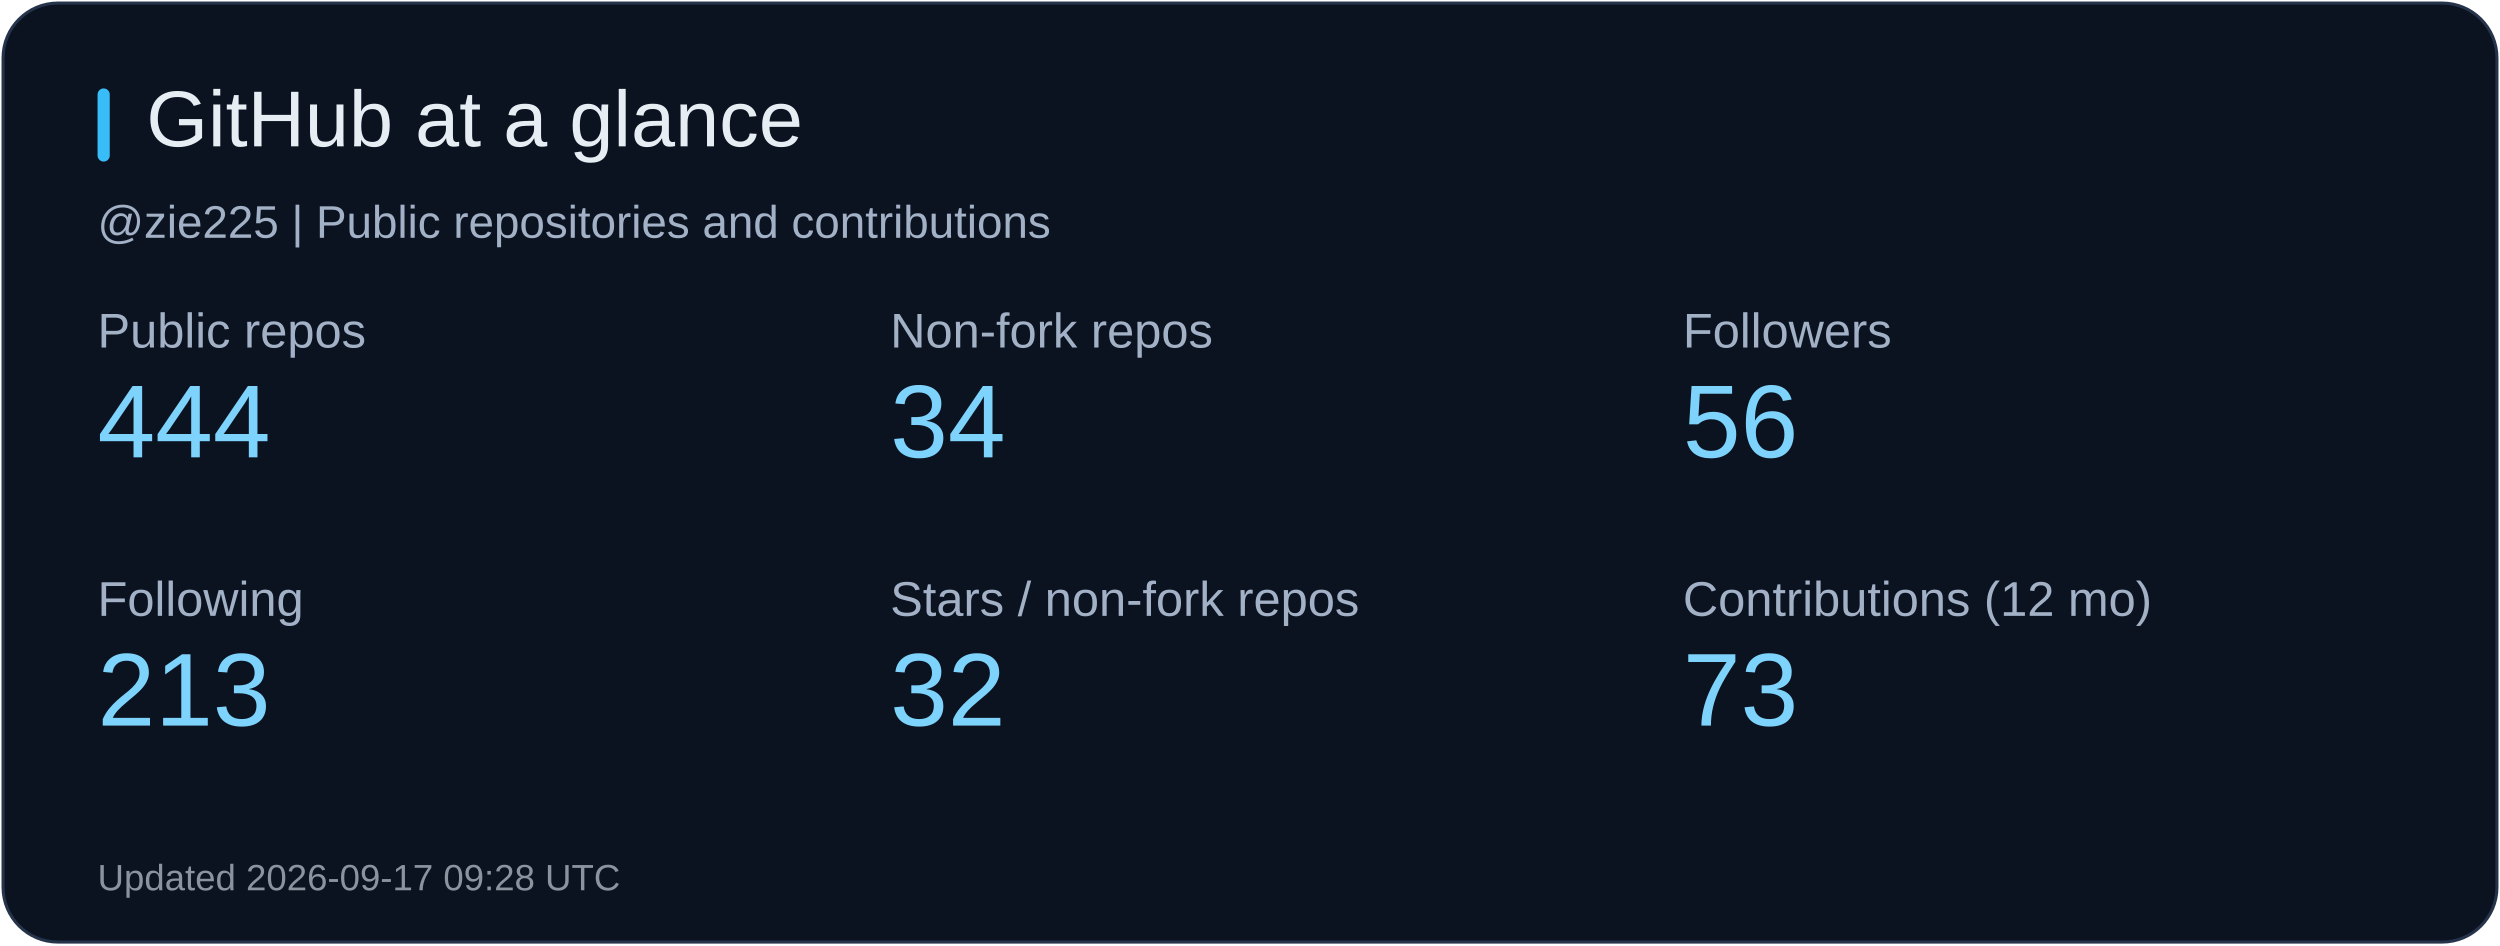
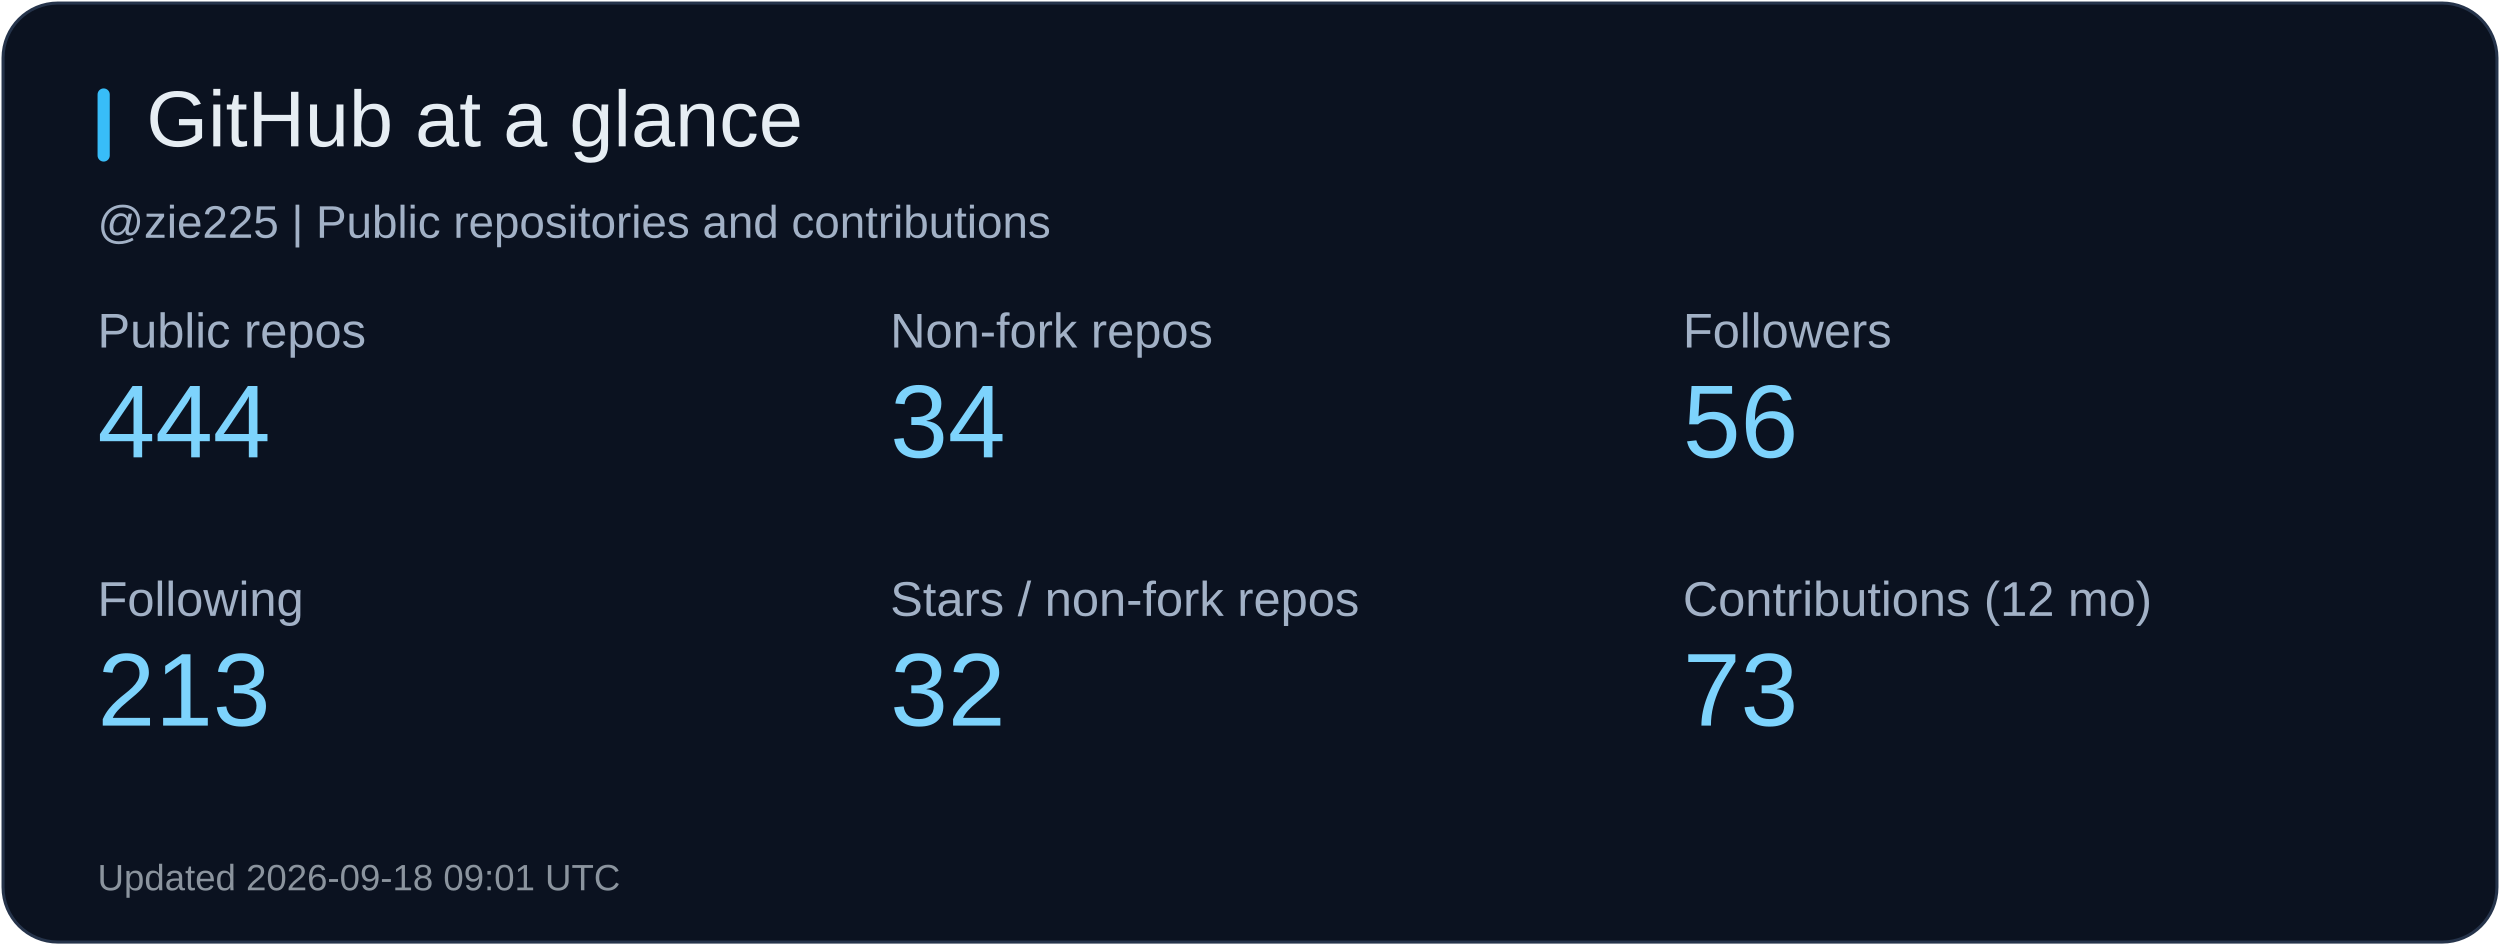
<svg xmlns="http://www.w3.org/2000/svg" width="820" height="310" viewBox="0 0 820 310" role="img" aria-label="GitHub at a glance">
  <rect x="1" y="1" width="818" height="308" rx="18" fill="#0b1220" stroke="#26344b" />
  <rect x="32" y="29" width="4" height="24" rx="2" fill="#38bdf8" />
  <text x="48" y="48" fill="#e6edf3" font-size="26" font-family="Arial, sans-serif">GitHub at a glance</text>
  <text x="32" y="78" fill="#a2b1c6" font-size="15" font-family="Arial, sans-serif">@zie225 | Public repositories and contributions</text>
  <text x="32" y="114" fill="#a2b1c6" font-size="16" font-family="Arial, sans-serif">Public repos</text>
  <text x="32" y="150" fill="#7dd3fc" font-size="34" font-family="Arial, sans-serif">444</text>
  <text x="292" y="114" fill="#a2b1c6" font-size="16" font-family="Arial, sans-serif">Non-fork repos</text>
  <text x="292" y="150" fill="#7dd3fc" font-size="34" font-family="Arial, sans-serif">34</text>
  <text x="552" y="114" fill="#a2b1c6" font-size="16" font-family="Arial, sans-serif">Followers</text>
  <text x="552" y="150" fill="#7dd3fc" font-size="34" font-family="Arial, sans-serif">56</text>
  <text x="32" y="202" fill="#a2b1c6" font-size="16" font-family="Arial, sans-serif">Following</text>
  <text x="32" y="238" fill="#7dd3fc" font-size="34" font-family="Arial, sans-serif">213</text>
  <text x="292" y="202" fill="#a2b1c6" font-size="16" font-family="Arial, sans-serif">Stars / non-fork repos</text>
  <text x="292" y="238" fill="#7dd3fc" font-size="34" font-family="Arial, sans-serif">32</text>
  <text x="552" y="202" fill="#a2b1c6" font-size="16" font-family="Arial, sans-serif">Contributions (12 mo)</text>
  <text x="552" y="238" fill="#7dd3fc" font-size="34" font-family="Arial, sans-serif">73</text>
-   <text x="32" y="292" fill="#8b949e" font-size="12" font-family="Arial, sans-serif">Updated 2026-09-17 09:28 UTC</text>
+   <text x="32" y="292" fill="#8b949e" font-size="12" font-family="Arial, sans-serif">Updated 2026-09-18 09:01 UTC</text>
</svg>
